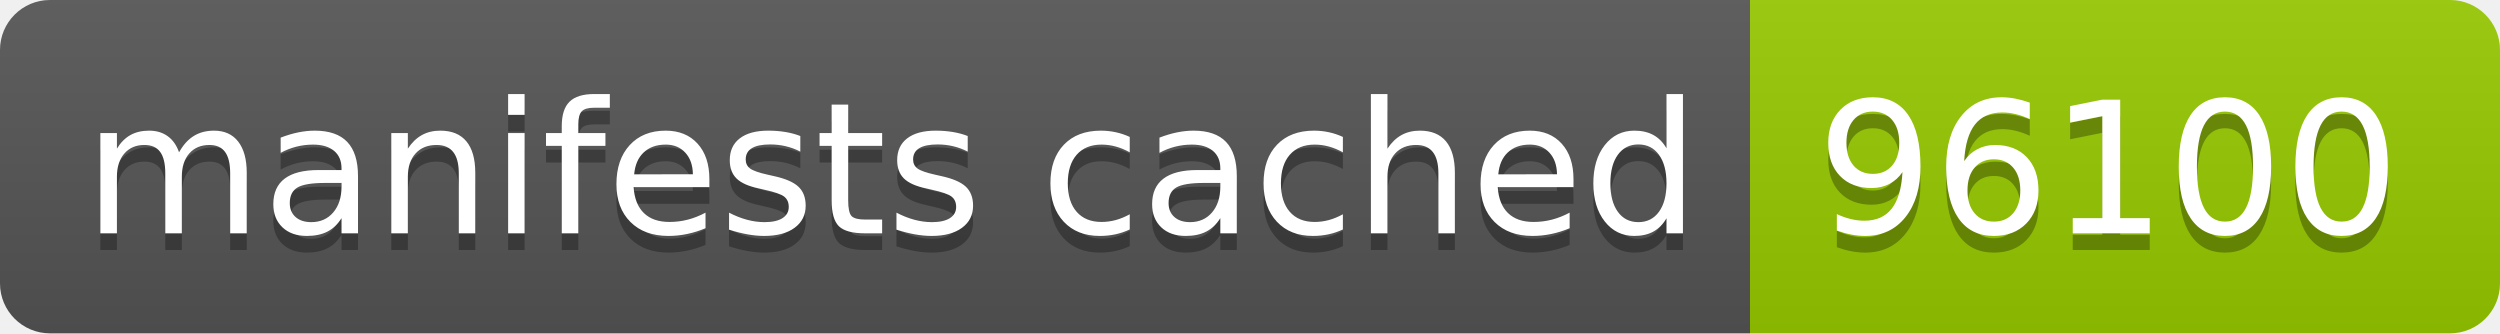
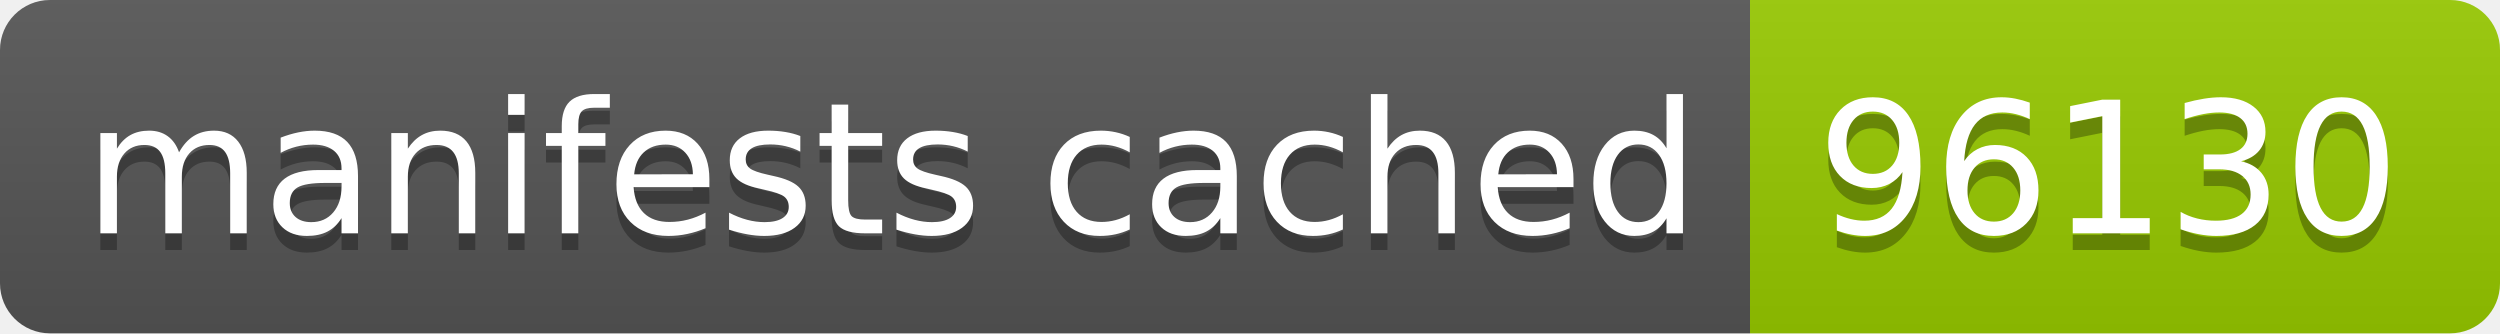
- <svg xmlns="http://www.w3.org/2000/svg" width="150" height="20" role="img" aria-label="manifests cached: 96100">
+ <svg xmlns="http://www.w3.org/2000/svg" width="150" height="20" role="img" aria-label="manifests cached: 96130">
  <linearGradient id="s" x2="0" y2="100%">
    <stop offset="0" stop-color="#bbb" stop-opacity=".1" />
    <stop offset="1" stop-opacity=".1" />
  </linearGradient>
  <clipPath id="r">
    <rect width="150" height="20" rx="3" fill="#fff" />
  </clipPath>
  <g clip-path="url(#r)">
    <rect width="105" height="20" fill="#555" />
    <rect x="105" width="45" height="20" fill="#97ca00" />
    <rect width="150" height="20" fill="url(#s)" />
  </g>
  <g fill="#fff" text-anchor="middle" font-family="Verdana,Geneva,DejaVu Sans,sans-serif" text-rendering="geometricPrecision" font-size="110">
    <text aria-hidden="true" x="535" y="150" fill="#010101" fill-opacity=".3" transform="scale(.1)" textLength="950">manifests cached</text>
    <text x="535" y="140" transform="scale(.1)" fill="#fff" textLength="950">manifests cached</text>
-     <text aria-hidden="true" x="1265" y="150" fill="#010101" fill-opacity=".3" transform="scale(.1)" textLength="350">96100</text>
-     <text x="1265" y="140" transform="scale(.1)" fill="#fff" textLength="350">96100</text>
+     <text aria-hidden="true" x="1265" y="150" fill="#010101" fill-opacity=".3" transform="scale(.1)" textLength="350">96130</text>
+     <text x="1265" y="140" transform="scale(.1)" fill="#fff" textLength="350">96130</text>
  </g>
</svg>
